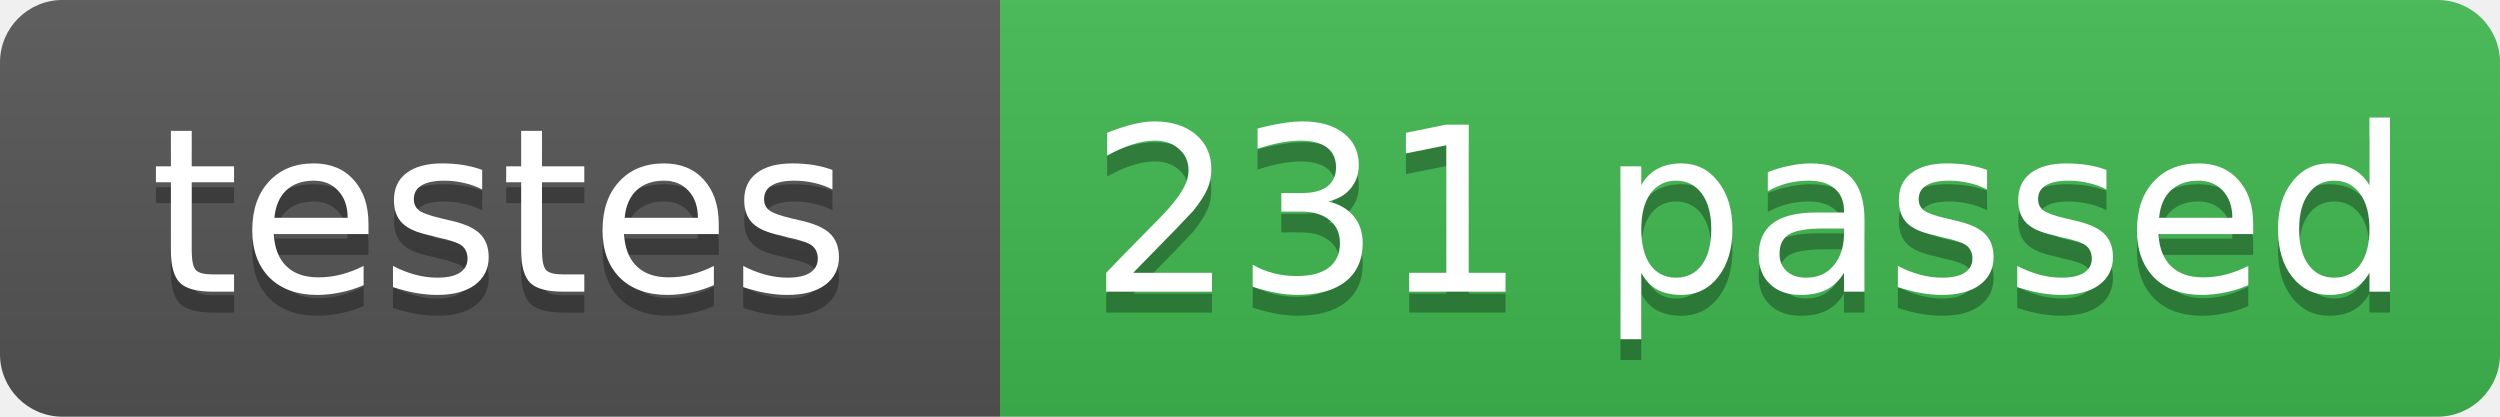
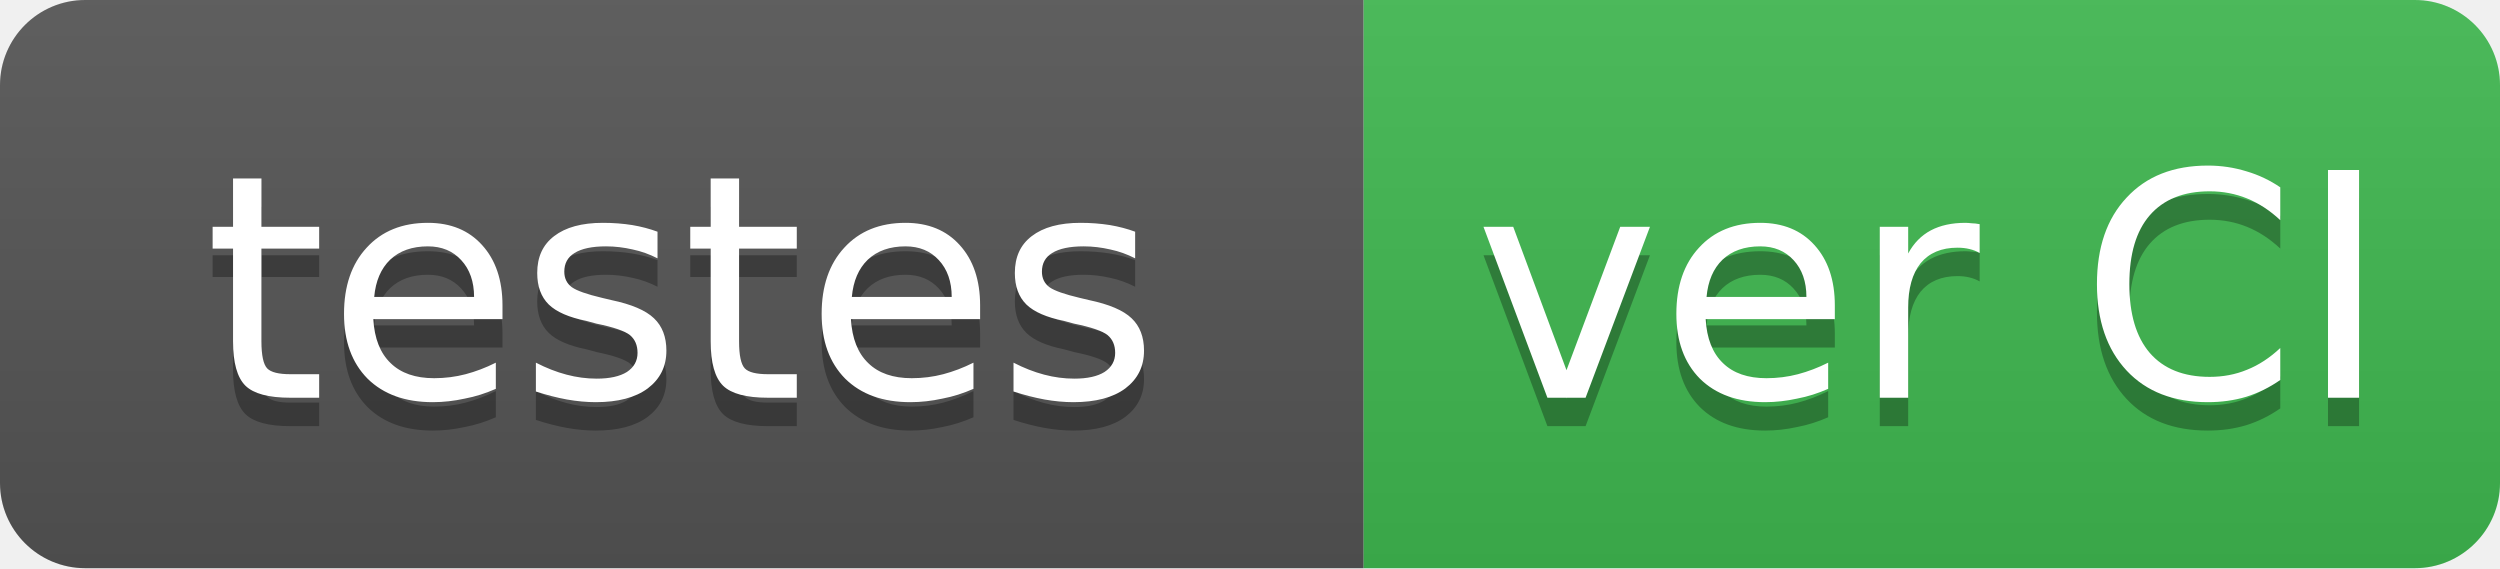
- <svg xmlns="http://www.w3.org/2000/svg" width="120" height="20" role="img" aria-label="testes: 231 passed">
+ <svg xmlns="http://www.w3.org/2000/svg" width="88" height="20" role="img" aria-label="testes: ver CI">
  <linearGradient id="s" x2="0" y2="100%">
    <stop offset="0" stop-color="#bbb" stop-opacity=".1" />
    <stop offset="1" stop-opacity=".1" />
  </linearGradient>
  <clipPath id="c">
-     <rect width="120" height="20" rx="3" fill="#fff" />
+     <rect width="88" height="20" rx="3" fill="#fff" />
  </clipPath>
  <g clip-path="url(#c)">
    <rect width="48" height="20" fill="#555" />
-     <rect x="48" width="72" height="20" fill="#3fb950" />
-     <rect width="120" height="20" fill="url(#s)" />
+     <rect x="48" width="40" height="20" fill="#3fb950" />
+     <rect width="88" height="20" fill="url(#s)" />
  </g>
  <g fill="#fff" text-anchor="middle" font-family="Verdana,Geneva,DejaVu Sans,sans-serif" font-size="11">
    <text x="24" y="15" fill="#010101" fill-opacity=".3">testes</text>
    <text x="24" y="14">testes</text>
-     <text x="84" y="15" fill="#010101" fill-opacity=".3">231 passed</text>
-     <text x="84" y="14">231 passed</text>
+     <text x="68" y="15" fill="#010101" fill-opacity=".3">ver CI</text>
+     <text x="68" y="14">ver CI</text>
  </g>
</svg>
